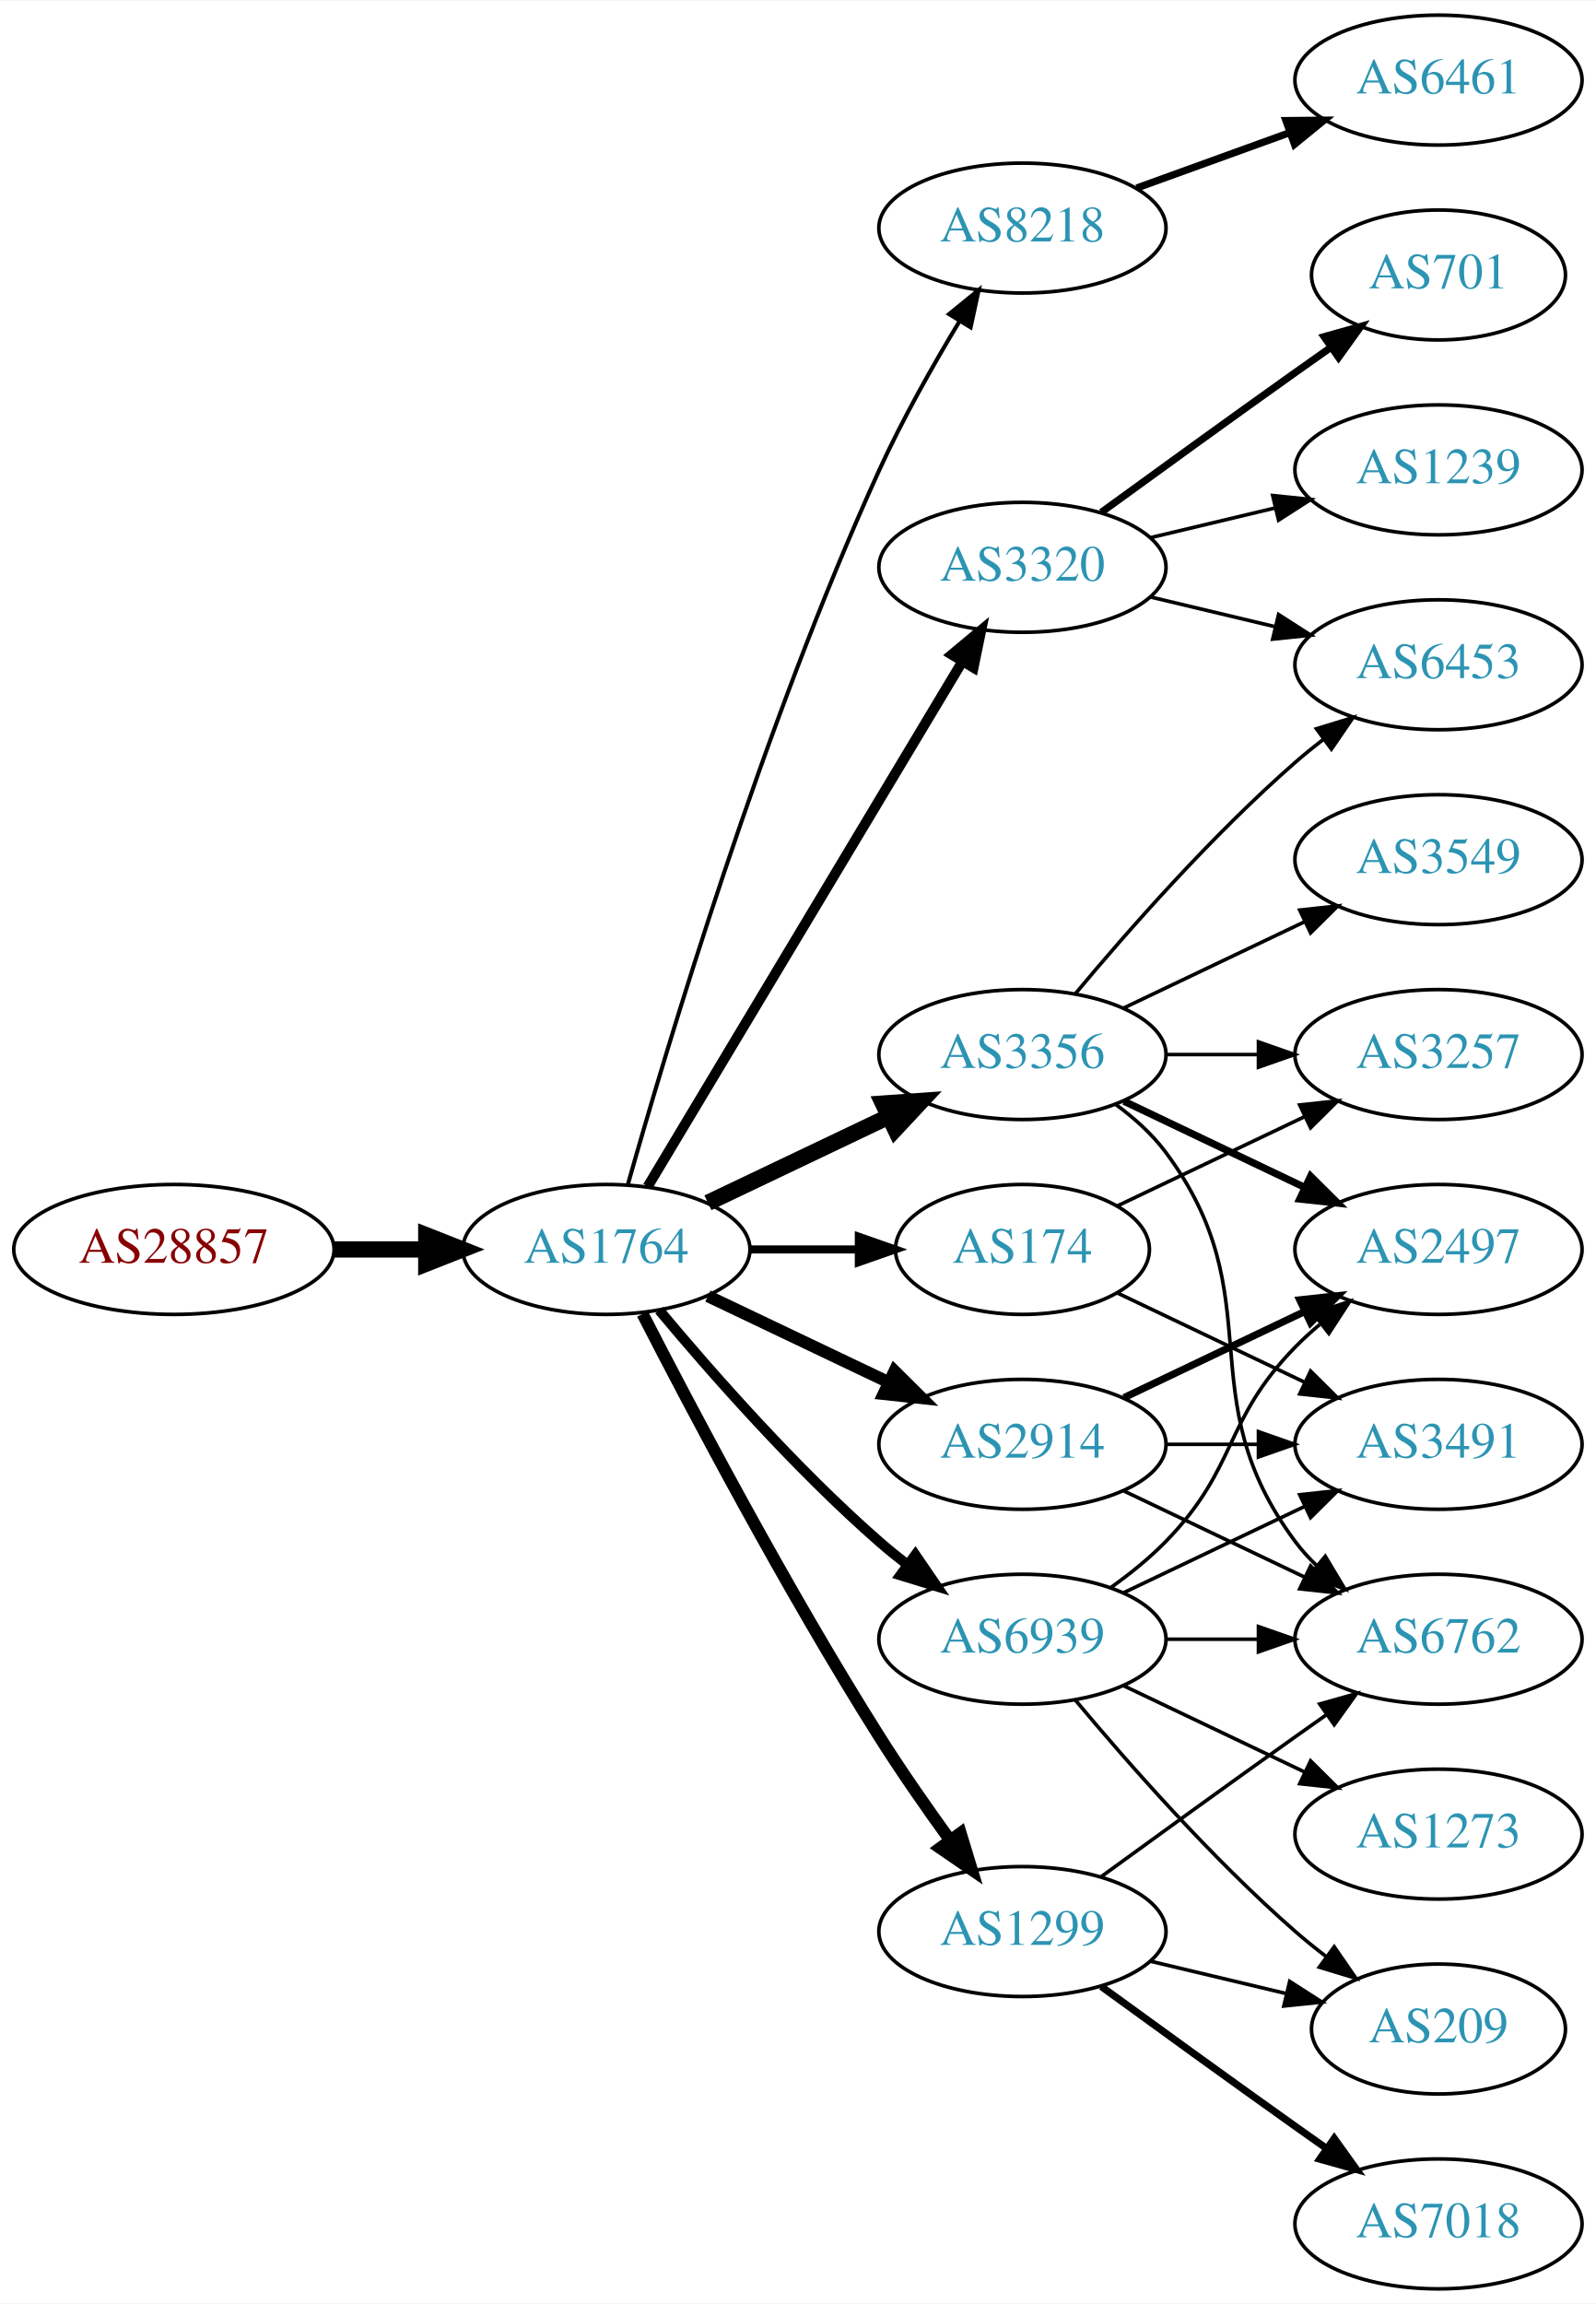
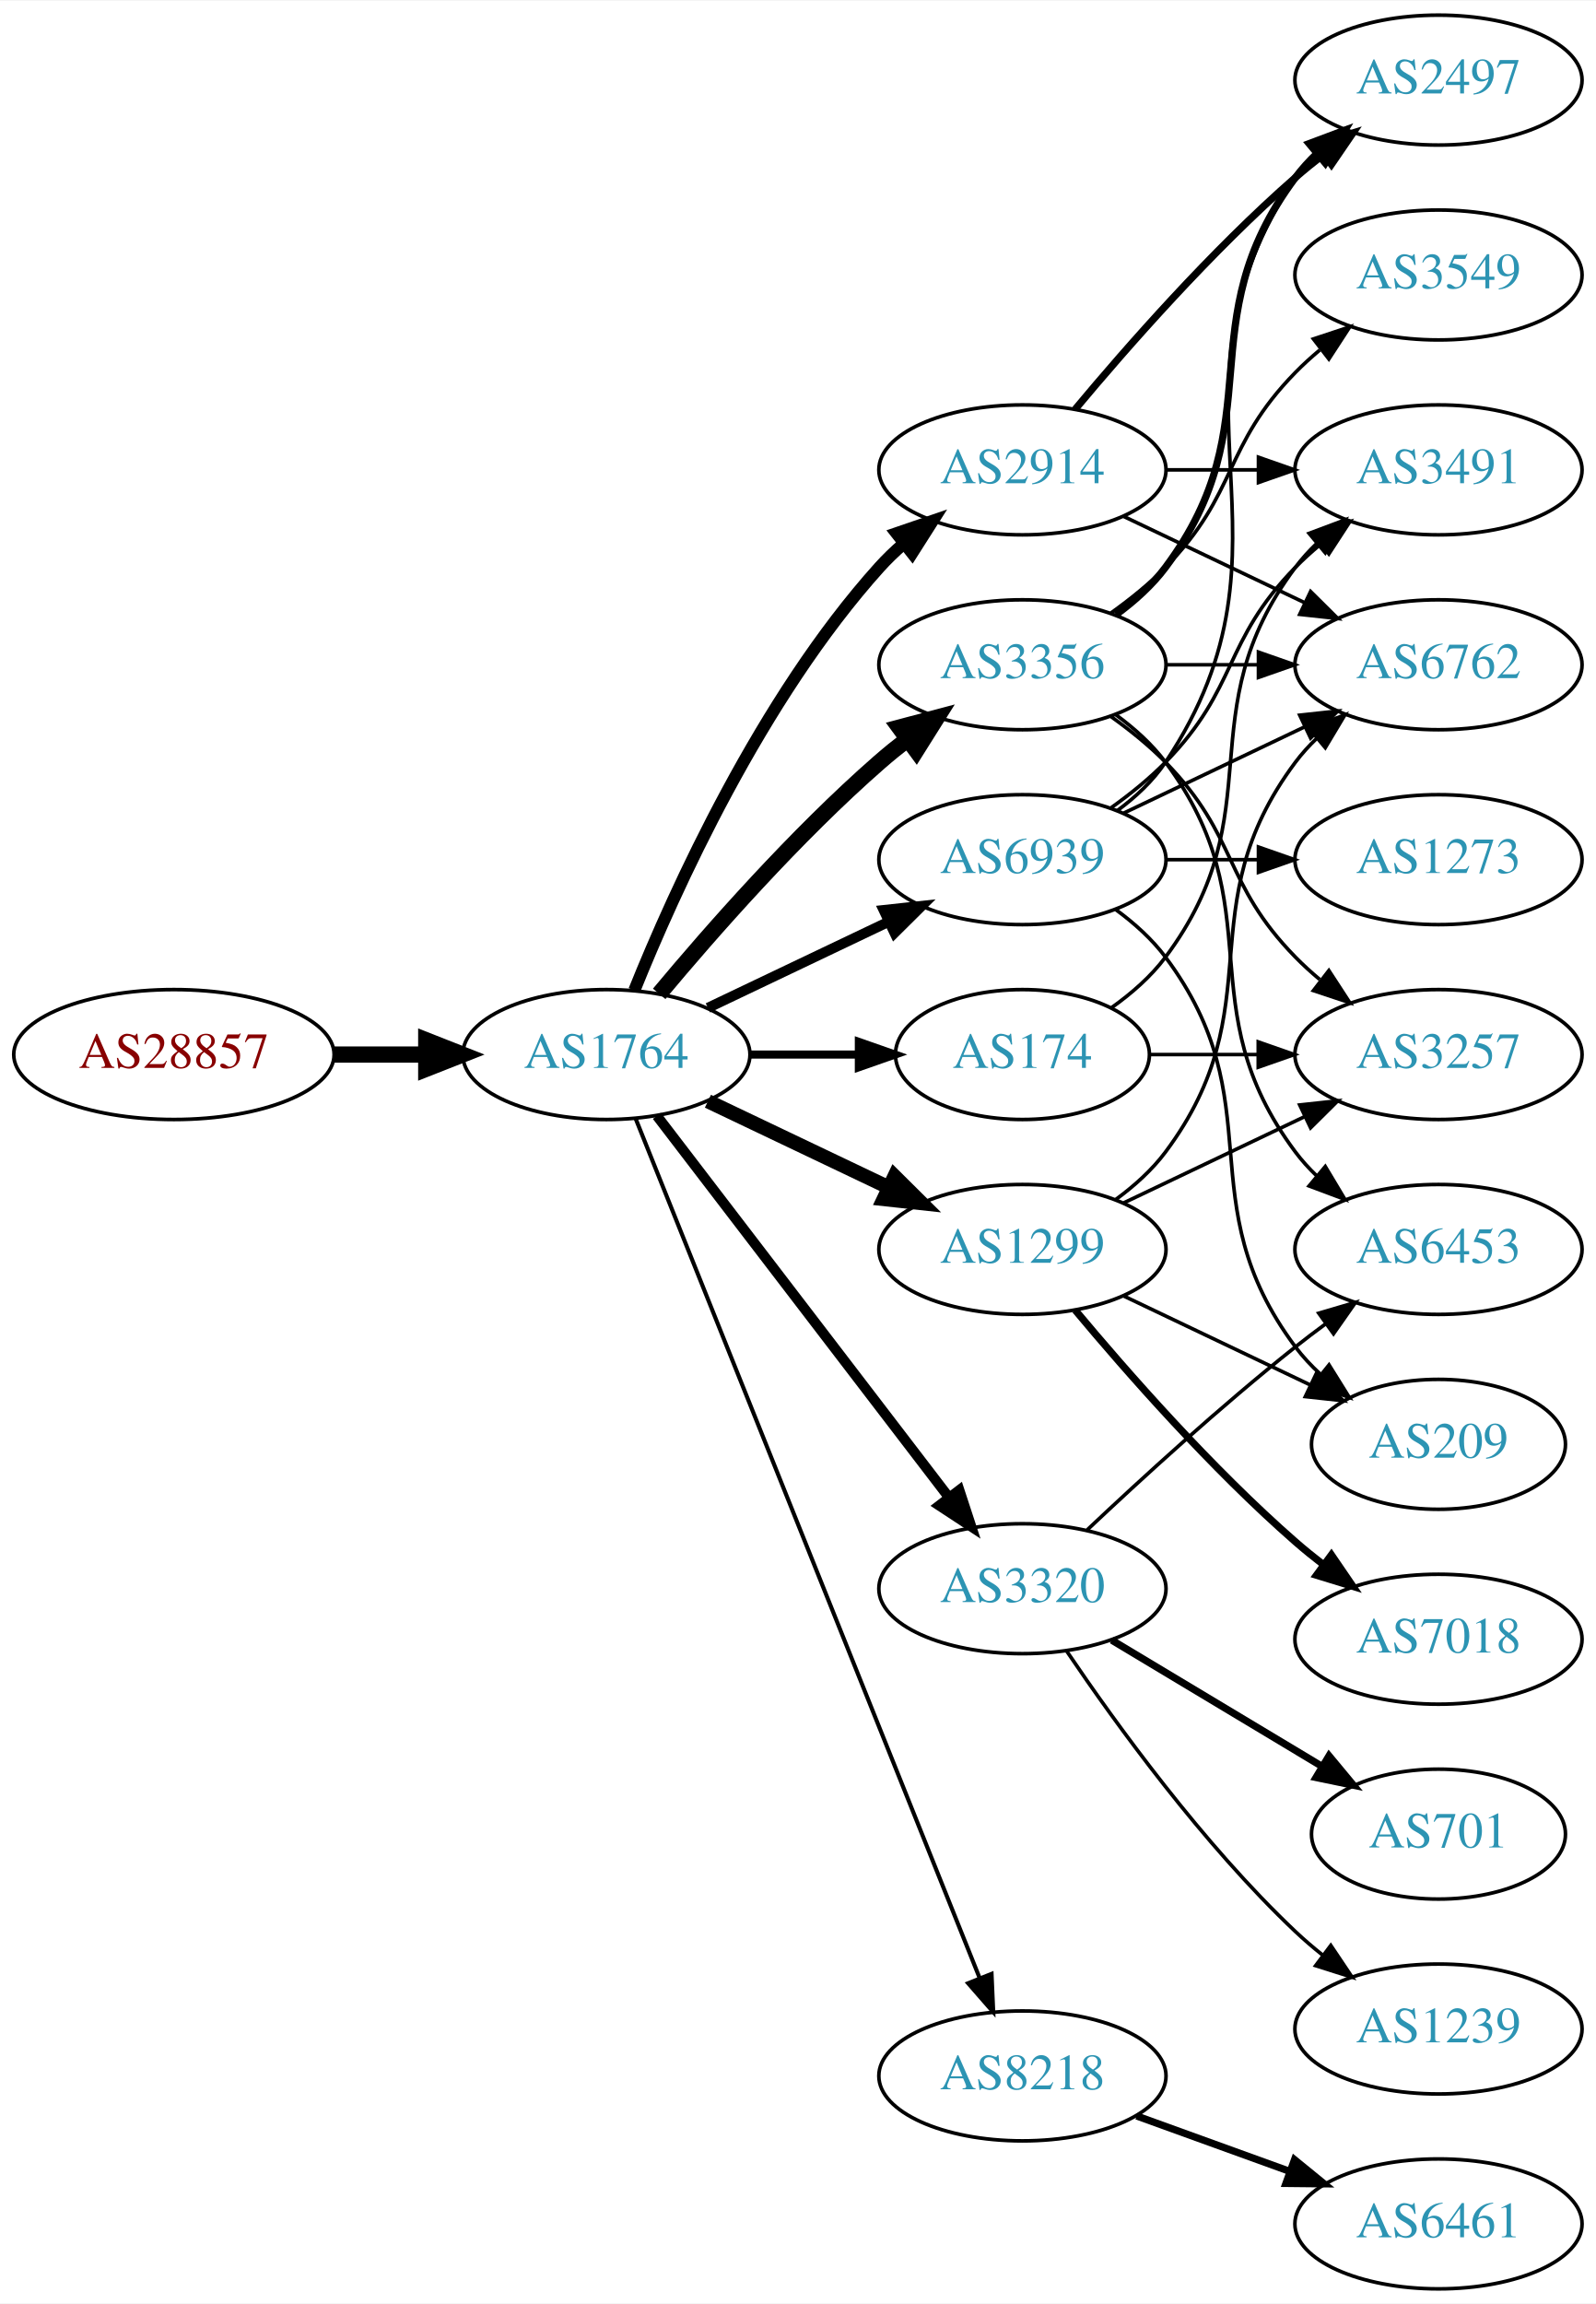
<svg xmlns="http://www.w3.org/2000/svg" xmlns:xlink="http://www.w3.org/1999/xlink" width="442pt" height="638pt" viewBox="0.00 0.00 442.27 638.00">
  <g id="graph0" class="graph" transform="scale(1 1) rotate(0) translate(4 634)">
    <polygon fill="white" stroke="none" points="-4,4 -4,-634 438.271,-634 438.271,4 -4,4" />
    <g id="node1" class="node">
      <g id="a_node1">
        <a xlink:href="/asn/28857" xlink:title="AS28857 ~ DXC Technology Austria GmbH [AT]">
-           <ellipse fill="#ffffff" stroke="black" cx="44.196" cy="-288" rx="44.393" ry="18" />
-           <text text-anchor="middle" x="44.196" y="-284.3" font-family="Times,serif" font-size="14.00" fill="#880000">AS28857</text>
+           <ellipse fill="#ffffff" stroke="black" cx="44.196" cy="-342" rx="44.393" ry="18" />
+           <text text-anchor="middle" x="44.196" y="-338.3" font-family="Times,serif" font-size="14.00" fill="#880000">AS28857</text>
        </a>
      </g>
    </g>
    <g id="node2" class="node">
      <g id="a_node2">
        <a xlink:href="/asn/1764" xlink:title="AS1764 ~ NEXTLAYER-AS [AT]">
-           <ellipse fill="#ffffff" stroke="black" cx="164.039" cy="-288" rx="39.794" ry="18" />
-           <text text-anchor="middle" x="164.039" y="-284.3" font-family="Times,serif" font-size="14.00" fill="#2c94b3">AS1764</text>
+           <ellipse fill="#ffffff" stroke="black" cx="164.039" cy="-342" rx="39.794" ry="18" />
+           <text text-anchor="middle" x="164.039" y="-338.3" font-family="Times,serif" font-size="14.00" fill="#2c94b3">AS1764</text>
        </a>
      </g>
    </g>
    <g id="edge1" class="edge">
-       <path fill="none" stroke="black" stroke-width="4.5" d="M88.407,-288C96.72,-288 105.482,-288 113.965,-288" />
-       <polygon fill="black" stroke="black" stroke-width="4.5" points="114.123,-291.938 124.123,-288 114.123,-284.063 114.123,-291.938" />
+       <path fill="none" stroke="black" stroke-width="4.5" d="M88.407,-342C96.72,-342 105.482,-342 113.965,-342" />
+       <polygon fill="black" stroke="black" stroke-width="4.5" points="114.123,-345.938 124.123,-342 114.123,-338.063 114.123,-345.938" />
    </g>
    <g id="node3" class="node">
      <g id="a_node3">
-         <a xlink:href="/asn/8218" xlink:title="AS8218 ~ legacy Neotelecoms [FR]">
-           <ellipse fill="#ffffff" stroke="black" cx="279.332" cy="-571" rx="39.794" ry="18" />
-           <text text-anchor="middle" x="279.332" y="-567.3" font-family="Times,serif" font-size="14.00" fill="#2c94b3">AS8218</text>
+         <a xlink:href="/asn/3356" xlink:title="AS3356 ~ Level 3 Parent, LLC [US]">
+           <ellipse fill="#ffffff" stroke="black" cx="279.332" cy="-450" rx="39.794" ry="18" />
+           <text text-anchor="middle" x="279.332" y="-446.3" font-family="Times,serif" font-size="14.00" fill="#2c94b3">AS3356</text>
        </a>
      </g>
    </g>
    <g id="edge2" class="edge">
-       <path fill="none" stroke="black" stroke-width="1.125" d="M170.018,-306.086C180.664,-343.766 207.329,-433.068 239.685,-504 246.08,-518.019 254.507,-532.932 261.859,-545.121" />
-       <polygon fill="black" stroke="black" stroke-width="1.125" points="259.005,-547.161 267.221,-553.851 264.97,-543.498 259.005,-547.161" />
+       <path fill="none" stroke="black" stroke-width="4.5" d="M178.669,-358.817C192.951,-375.929 216.498,-402.745 239.685,-423 242.151,-425.154 244.789,-427.294 247.487,-429.372" />
+       <polygon fill="black" stroke="black" stroke-width="4.5" points="245.252,-432.616 255.641,-435.37 249.919,-426.273 245.252,-432.616" />
    </g>
    <g id="node4" class="node">
      <g id="a_node4">
-         <a xlink:href="/asn/3356" xlink:title="AS3356 ~ Level 3 Parent, LLC [US]">
-           <ellipse fill="#ffffff" stroke="black" cx="279.332" cy="-342" rx="39.794" ry="18" />
-           <text text-anchor="middle" x="279.332" y="-338.3" font-family="Times,serif" font-size="14.00" fill="#2c94b3">AS3356</text>
+         <a xlink:href="/asn/174" xlink:title="AS174 ~ Cogent Communications [US]">
+           <ellipse fill="#ffffff" stroke="black" cx="279.332" cy="-342" rx="35.194" ry="18" />
+           <text text-anchor="middle" x="279.332" y="-338.3" font-family="Times,serif" font-size="14.00" fill="#2c94b3">AS174</text>
        </a>
      </g>
    </g>
    <g id="edge3" class="edge">
-       <path fill="none" stroke="black" stroke-width="4.5" d="M192.175,-300.934C207.169,-308.081 225.99,-317.052 242.213,-324.785" />
-       <polygon fill="black" stroke="black" stroke-width="4.5" points="240.695,-328.423 251.417,-329.171 244.084,-321.314 240.695,-328.423" />
+       <path fill="none" stroke="black" stroke-width="2.25" d="M203.711,-342C213.416,-342 223.907,-342 233.87,-342" />
+       <polygon fill="black" stroke="black" stroke-width="2.25" points="234.006,-345.5 244.006,-342 234.006,-338.5 234.006,-345.5" />
    </g>
    <g id="node5" class="node">
      <g id="a_node5">
        <a xlink:href="/asn/2914" xlink:title="AS2914 ~ NTT America, Inc. [US]">
-           <ellipse fill="#ffffff" stroke="black" cx="279.332" cy="-234" rx="39.794" ry="18" />
-           <text text-anchor="middle" x="279.332" y="-230.3" font-family="Times,serif" font-size="14.00" fill="#2c94b3">AS2914</text>
+           <ellipse fill="#ffffff" stroke="black" cx="279.332" cy="-504" rx="39.794" ry="18" />
+           <text text-anchor="middle" x="279.332" y="-500.3" font-family="Times,serif" font-size="14.00" fill="#2c94b3">AS2914</text>
        </a>
      </g>
    </g>
    <g id="edge4" class="edge">
-       <path fill="none" stroke="black" stroke-width="3.375" d="M192.175,-275.066C207.169,-267.919 225.99,-258.948 242.213,-251.215" />
-       <polygon fill="black" stroke="black" stroke-width="3.375" points="243.895,-254.291 251.417,-246.829 240.884,-247.972 243.895,-254.291" />
+       <path fill="none" stroke="black" stroke-width="3.375" d="M171.786,-359.787C182.837,-387.243 206.891,-440.578 239.685,-477 241.688,-479.224 243.906,-481.363 246.239,-483.397" />
+       <polygon fill="black" stroke="black" stroke-width="3.375" points="244.437,-486.433 254.458,-489.873 248.769,-480.935 244.437,-486.433" />
    </g>
    <g id="node6" class="node">
      <g id="a_node6">
-         <a xlink:href="/asn/174" xlink:title="AS174 ~ Cogent Communications [US]">
-           <ellipse fill="#ffffff" stroke="black" cx="279.332" cy="-288" rx="35.194" ry="18" />
-           <text text-anchor="middle" x="279.332" y="-284.3" font-family="Times,serif" font-size="14.00" fill="#2c94b3">AS174</text>
+         <a xlink:href="/asn/1299" xlink:title="AS1299 ~ Telia Carrier [EU]">
+           <ellipse fill="#ffffff" stroke="black" cx="279.332" cy="-288" rx="39.794" ry="18" />
+           <text text-anchor="middle" x="279.332" y="-284.3" font-family="Times,serif" font-size="14.00" fill="#2c94b3">AS1299</text>
        </a>
      </g>
    </g>
    <g id="edge5" class="edge">
-       <path fill="none" stroke="black" stroke-width="2.25" d="M203.711,-288C213.416,-288 223.907,-288 233.87,-288" />
-       <polygon fill="black" stroke="black" stroke-width="2.25" points="234.006,-291.5 244.006,-288 234.006,-284.5 234.006,-291.5" />
+       <path fill="none" stroke="black" stroke-width="3.938" d="M192.175,-329.066C207.169,-321.919 225.99,-312.948 242.213,-305.215" />
+       <polygon fill="black" stroke="black" stroke-width="3.938" points="243.895,-308.291 251.417,-300.829 240.884,-301.972 243.895,-308.291" />
    </g>
    <g id="node7" class="node">
      <g id="a_node7">
        <a xlink:href="/asn/3320" xlink:title="AS3320 ~ DTAG [DE]">
-           <ellipse fill="#ffffff" stroke="black" cx="279.332" cy="-477" rx="39.794" ry="18" />
-           <text text-anchor="middle" x="279.332" y="-473.3" font-family="Times,serif" font-size="14.00" fill="#2c94b3">AS3320</text>
+           <ellipse fill="#ffffff" stroke="black" cx="279.332" cy="-194" rx="39.794" ry="18" />
+           <text text-anchor="middle" x="279.332" y="-190.3" font-family="Times,serif" font-size="14.00" fill="#2c94b3">AS3320</text>
        </a>
      </g>
    </g>
    <g id="edge6" class="edge">
-       <path fill="none" stroke="black" stroke-width="2.812" d="M175.494,-305.442C195.475,-338.775 239.18,-411.686 262.666,-450.866" />
-       <polygon fill="black" stroke="black" stroke-width="2.812" points="259.758,-452.823 267.902,-459.6 265.762,-449.224 259.758,-452.823" />
+       <path fill="none" stroke="black" stroke-width="2.812" d="M178.035,-325.023C197.904,-299.066 235.954,-249.36 259.048,-219.191" />
+       <polygon fill="black" stroke="black" stroke-width="2.812" points="261.839,-221.303 265.138,-211.235 256.28,-217.048 261.839,-221.303" />
    </g>
    <g id="node8" class="node">
      <g id="a_node8">
-         <a xlink:href="/asn/1299" xlink:title="AS1299 ~ Telia Carrier [EU]">
-           <ellipse fill="#ffffff" stroke="black" cx="279.332" cy="-99" rx="39.794" ry="18" />
-           <text text-anchor="middle" x="279.332" y="-95.3" font-family="Times,serif" font-size="14.00" fill="#2c94b3">AS1299</text>
+         <a xlink:href="/asn/8218" xlink:title="AS8218 ~ legacy Neotelecoms [FR]">
+           <ellipse fill="#ffffff" stroke="black" cx="279.332" cy="-59" rx="39.794" ry="18" />
+           <text text-anchor="middle" x="279.332" y="-55.3" font-family="Times,serif" font-size="14.00" fill="#2c94b3">AS8218</text>
        </a>
      </g>
    </g>
    <g id="edge7" class="edge">
-       <path fill="none" stroke="black" stroke-width="3.375" d="M174.065,-270.148C187.501,-243.945 213.95,-193.763 239.685,-153 245.748,-143.396 252.868,-133.187 259.333,-124.261" />
-       <polygon fill="black" stroke="black" stroke-width="3.375" points="262.185,-126.291 265.276,-116.157 256.54,-122.152 262.185,-126.291" />
+       <path fill="none" stroke="black" stroke-width="1.125" d="M172.126,-324.297C191.319,-276.353 244.408,-143.741 267.438,-86.212" />
+       <polygon fill="black" stroke="black" stroke-width="1.125" points="270.78,-87.281 271.247,-76.696 264.281,-84.679 270.78,-87.281" />
    </g>
    <g id="node9" class="node">
      <g id="a_node9">
        <a xlink:href="/asn/6939" xlink:title="AS6939 ~ Hurricane Electric LLC [US]">
-           <ellipse fill="#ffffff" stroke="black" cx="279.332" cy="-180" rx="39.794" ry="18" />
-           <text text-anchor="middle" x="279.332" y="-176.3" font-family="Times,serif" font-size="14.00" fill="#2c94b3">AS6939</text>
+           <ellipse fill="#ffffff" stroke="black" cx="279.332" cy="-396" rx="39.794" ry="18" />
+           <text text-anchor="middle" x="279.332" y="-392.3" font-family="Times,serif" font-size="14.00" fill="#2c94b3">AS6939</text>
        </a>
      </g>
    </g>
    <g id="edge8" class="edge">
-       <path fill="none" stroke="black" stroke-width="2.812" d="M178.669,-271.183C192.951,-254.071 216.498,-227.255 239.685,-207 242.151,-204.846 244.789,-202.706 247.487,-200.628" />
-       <polygon fill="black" stroke="black" stroke-width="2.812" points="249.66,-203.375 255.641,-194.63 245.512,-197.736 249.66,-203.375" />
+       <path fill="none" stroke="black" stroke-width="2.812" d="M192.175,-354.934C207.169,-362.081 225.99,-371.052 242.213,-378.785" />
+       <polygon fill="black" stroke="black" stroke-width="2.812" points="240.884,-382.028 251.417,-383.171 243.895,-375.709 240.884,-382.028" />
    </g>
    <g id="node10" class="node">
      <g id="a_node10">
-         <a xlink:href="/asn/6461" xlink:title="AS6461 ~ Zayo Bandwidth [US]">
-           <ellipse fill="#ffffff" stroke="black" cx="394.625" cy="-612" rx="39.794" ry="18" />
-           <text text-anchor="middle" x="394.625" y="-608.3" font-family="Times,serif" font-size="14.00" fill="#2c94b3">AS6461</text>
+         <a xlink:href="/asn/6762" xlink:title="AS6762 ~ TELECOM ITALIA SPARKLE S.p.A. [IT]">
+           <ellipse fill="#ffffff" stroke="black" cx="394.625" cy="-450" rx="39.794" ry="18" />
+           <text text-anchor="middle" x="394.625" y="-446.3" font-family="Times,serif" font-size="14.00" fill="#2c94b3">AS6762</text>
        </a>
      </g>
    </g>
    <g id="edge9" class="edge">
-       <path fill="none" stroke="black" stroke-width="2" d="M310.99,-582.095C323.963,-586.79 339.256,-592.324 353.137,-597.348" />
-       <polygon fill="black" stroke="black" stroke-width="2" points="352.347,-600.784 362.941,-600.896 354.729,-594.202 352.347,-600.784" />
+       <path fill="none" stroke="black" d="M319.004,-450C327.207,-450 335.971,-450 344.503,-450" />
+       <polygon fill="black" stroke="black" points="344.742,-453.5 354.742,-450 344.742,-446.5 344.742,-453.5" />
+     </g>
+     <g id="node11" class="node">
+       <g id="a_node11">
+         <a xlink:href="/asn/3549" xlink:title="AS3549 ~ Level 3 Parent, LLC [US]">
+           <ellipse fill="#ffffff" stroke="black" cx="394.625" cy="-558" rx="39.794" ry="18" />
+           <text text-anchor="middle" x="394.625" y="-554.3" font-family="Times,serif" font-size="14.00" fill="#2c94b3">AS3549</text>
+         </a>
+       </g>
+     </g>
+     <g id="edge10" class="edge">
+       <path fill="none" stroke="black" d="M303.926,-464.389C309.182,-468.148 314.513,-472.437 318.978,-477 339.151,-497.617 334.806,-510.383 354.978,-531 357.071,-533.139 359.354,-535.218 361.731,-537.21" />
+       <polygon fill="black" stroke="black" points="359.974,-540.275 370.031,-543.611 364.249,-534.732 359.974,-540.275" />
    </g>
    <g id="node12" class="node">
      <g id="a_node12">
        <a xlink:href="/asn/3257" xlink:title="AS3257 ~ GTT [DE]">
          <ellipse fill="#ffffff" stroke="black" cx="394.625" cy="-342" rx="39.794" ry="18" />
          <text text-anchor="middle" x="394.625" y="-338.3" font-family="Times,serif" font-size="14.00" fill="#2c94b3">AS3257</text>
        </a>
      </g>
    </g>
+     <g id="edge11" class="edge">
+       <path fill="none" stroke="black" d="M303.926,-435.611C309.182,-431.852 314.513,-427.563 318.978,-423 339.151,-402.383 334.806,-389.617 354.978,-369 357.071,-366.861 359.354,-364.782 361.731,-362.79" />
+       <polygon fill="black" stroke="black" points="364.249,-365.268 370.031,-356.389 359.974,-359.725 364.249,-365.268" />
+     </g>
+     <g id="node13" class="node">
+       <g id="a_node13">
+         <a xlink:href="/asn/6453" xlink:title="AS6453 ~ TATA COMMUNICATIONS (AMERICA) INC [US]">
+           <ellipse fill="#ffffff" stroke="black" cx="394.625" cy="-288" rx="39.794" ry="18" />
+           <text text-anchor="middle" x="394.625" y="-284.3" font-family="Times,serif" font-size="14.00" fill="#2c94b3">AS6453</text>
+         </a>
+       </g>
+     </g>
+     <g id="edge12" class="edge">
+       <path fill="none" stroke="black" d="M305.262,-436.118C310.338,-432.389 315.256,-427.984 318.978,-423 349.249,-382.458 324.707,-355.542 354.978,-315 356.723,-312.664 358.73,-310.455 360.893,-308.383" />
+       <polygon fill="black" stroke="black" points="363.253,-310.973 368.694,-301.882 358.771,-305.595 363.253,-310.973" />
+     </g>
+     <g id="node14" class="node">
+       <g id="a_node14">
+         <a xlink:href="/asn/2497" xlink:title="AS2497 ~ Internet Initiative Japan Inc. [JP]">
+           <ellipse fill="#ffffff" stroke="black" cx="394.625" cy="-612" rx="39.794" ry="18" />
+           <text text-anchor="middle" x="394.625" y="-608.3" font-family="Times,serif" font-size="14.00" fill="#2c94b3">AS2497</text>
+         </a>
+       </g>
+     </g>
+     <g id="edge13" class="edge">
+       <path fill="none" stroke="black" stroke-width="2" d="M305.262,-463.882C310.338,-467.611 315.256,-472.016 318.978,-477 349.249,-517.542 324.707,-544.458 354.978,-585 356.723,-587.336 358.73,-589.545 360.893,-591.617" />
+       <polygon fill="black" stroke="black" stroke-width="2" points="358.771,-594.405 368.694,-598.118 363.253,-589.027 358.771,-594.405" />
+     </g>
    <g id="edge15" class="edge">
-       <path fill="none" stroke="black" d="M319.004,-342C327.207,-342 335.971,-342 344.503,-342" />
-       <polygon fill="black" stroke="black" points="344.742,-345.5 354.742,-342 344.742,-338.5 344.742,-345.5" />
+       <path fill="none" stroke="black" d="M314.631,-342C324.008,-342 334.358,-342 344.393,-342" />
+       <polygon fill="black" stroke="black" points="344.681,-345.5 354.681,-342 344.681,-338.5 344.681,-345.5" />
    </g>
    <g id="node15" class="node">
      <g id="a_node15">
-         <a xlink:href="/asn/6453" xlink:title="AS6453 ~ TATA COMMUNICATIONS (AMERICA) INC [US]">
-           <ellipse fill="#ffffff" stroke="black" cx="394.625" cy="-450" rx="39.794" ry="18" />
-           <text text-anchor="middle" x="394.625" y="-446.3" font-family="Times,serif" font-size="14.00" fill="#2c94b3">AS6453</text>
-         </a>
-       </g>
+         <a xlink:href="/asn/3491" xlink:title="AS3491 ~ PCCW Global, Inc. [US]">
+           <ellipse fill="#ffffff" stroke="black" cx="394.625" cy="-504" rx="39.794" ry="18" />
+           <text text-anchor="middle" x="394.625" y="-500.3" font-family="Times,serif" font-size="14.00" fill="#2c94b3">AS3491</text>
+         </a>
+       </g>
+     </g>
+     <g id="edge14" class="edge">
+       <path fill="none" stroke="black" d="M304.058,-355.011C309.555,-358.919 314.963,-363.622 318.978,-369 349.249,-409.542 324.707,-436.458 354.978,-477 356.723,-479.336 358.73,-481.545 360.893,-483.617" />
+       <polygon fill="black" stroke="black" points="358.771,-486.405 368.694,-490.118 363.253,-481.027 358.771,-486.405" />
+     </g>
+     <g id="edge16" class="edge">
+       <path fill="none" stroke="black" d="M307.468,-491.066C322.462,-483.919 341.283,-474.948 357.506,-467.215" />
+       <polygon fill="black" stroke="black" points="359.188,-470.291 366.71,-462.829 356.177,-463.972 359.188,-470.291" />
+     </g>
+     <g id="edge18" class="edge">
+       <path fill="none" stroke="black" stroke-width="2" d="M293.962,-520.817C308.244,-537.929 331.791,-564.745 354.978,-585 357.444,-587.154 360.082,-589.294 362.78,-591.372" />
+       <polygon fill="black" stroke="black" stroke-width="2" points="360.805,-594.264 370.934,-597.37 364.953,-588.625 360.805,-594.264" />
+     </g>
+     <g id="edge17" class="edge">
+       <path fill="none" stroke="black" d="M319.004,-504C327.207,-504 335.971,-504 344.503,-504" />
+       <polygon fill="black" stroke="black" points="344.742,-507.5 354.742,-504 344.742,-500.5 344.742,-507.5" />
+     </g>
+     <g id="edge21" class="edge">
+       <path fill="none" stroke="black" d="M305.262,-301.882C310.338,-305.611 315.256,-310.016 318.978,-315 349.249,-355.542 324.707,-382.458 354.978,-423 356.723,-425.336 358.73,-427.545 360.893,-429.617" />
+       <polygon fill="black" stroke="black" points="358.771,-432.405 368.694,-436.118 363.253,-427.027 358.771,-432.405" />
    </g>
    <g id="edge19" class="edge">
-       <path fill="none" stroke="black" d="M293.962,-358.817C308.244,-375.929 331.791,-402.745 354.978,-423 357.444,-425.154 360.082,-427.294 362.78,-429.372" />
-       <polygon fill="black" stroke="black" points="360.805,-432.264 370.934,-435.37 364.953,-426.625 360.805,-432.264" />
+       <path fill="none" stroke="black" d="M307.468,-300.934C322.462,-308.081 341.283,-317.052 357.506,-324.785" />
+       <polygon fill="black" stroke="black" points="356.177,-328.028 366.71,-329.171 359.188,-321.709 356.177,-328.028" />
    </g>
    <g id="node16" class="node">
      <g id="a_node16">
-         <a xlink:href="/asn/6762" xlink:title="AS6762 ~ TELECOM ITALIA SPARKLE S.p.A. [IT]">
+         <a xlink:href="/asn/7018" xlink:title="AS7018 ~ AT&amp;T Services, Inc. [US]">
          <ellipse fill="#ffffff" stroke="black" cx="394.625" cy="-180" rx="39.794" ry="18" />
-           <text text-anchor="middle" x="394.625" y="-176.3" font-family="Times,serif" font-size="14.00" fill="#2c94b3">AS6762</text>
-         </a>
-       </g>
-     </g>
-     <g id="edge16" class="edge">
-       <path fill="none" stroke="black" d="M305.262,-328.118C310.338,-324.389 315.256,-319.984 318.978,-315 349.249,-274.458 324.707,-247.542 354.978,-207 356.723,-204.664 358.73,-202.455 360.893,-200.383" />
-       <polygon fill="black" stroke="black" points="363.253,-202.973 368.694,-193.882 358.771,-197.595 363.253,-202.973" />
+           <text text-anchor="middle" x="394.625" y="-176.3" font-family="Times,serif" font-size="14.00" fill="#2c94b3">AS7018</text>
+         </a>
+       </g>
+     </g>
+     <g id="edge20" class="edge">
+       <path fill="none" stroke="black" stroke-width="2" d="M293.962,-271.183C308.244,-254.071 331.791,-227.255 354.978,-207 357.444,-204.846 360.082,-202.706 362.78,-200.628" />
+       <polygon fill="black" stroke="black" stroke-width="2" points="364.953,-203.375 370.934,-194.63 360.805,-197.736 364.953,-203.375" />
    </g>
    <g id="node17" class="node">
      <g id="a_node17">
-         <a xlink:href="/asn/2497" xlink:title="AS2497 ~ Internet Initiative Japan Inc. [JP]">
-           <ellipse fill="#ffffff" stroke="black" cx="394.625" cy="-288" rx="39.794" ry="18" />
-           <text text-anchor="middle" x="394.625" y="-284.3" font-family="Times,serif" font-size="14.00" fill="#2c94b3">AS2497</text>
-         </a>
-       </g>
-     </g>
-     <g id="edge17" class="edge">
-       <path fill="none" stroke="black" stroke-width="2" d="M307.468,-329.066C322.462,-321.919 341.283,-312.948 357.506,-305.215" />
-       <polygon fill="black" stroke="black" stroke-width="2" points="359.188,-308.291 366.71,-300.829 356.177,-301.972 359.188,-308.291" />
+         <a xlink:href="/asn/209" xlink:title="AS209 ~ CenturyLink Communications, LLC [US]">
+           <ellipse fill="#ffffff" stroke="black" cx="394.625" cy="-234" rx="35.194" ry="18" />
+           <text text-anchor="middle" x="394.625" y="-230.3" font-family="Times,serif" font-size="14.00" fill="#2c94b3">AS209</text>
+         </a>
+       </g>
+     </g>
+     <g id="edge22" class="edge">
+       <path fill="none" stroke="black" d="M307.468,-275.066C322.9,-267.71 342.385,-258.423 358.92,-250.541" />
+       <polygon fill="black" stroke="black" points="360.741,-253.551 368.262,-246.089 357.729,-247.232 360.741,-253.551" />
+     </g>
+     <g id="edge25" class="edge">
+       <path fill="none" stroke="black" d="M297.307,-210.32C312.109,-224.284 334.378,-244.658 354.978,-261 357.689,-263.151 360.559,-265.328 363.461,-267.463" />
+       <polygon fill="black" stroke="black" points="361.455,-270.331 371.62,-273.317 365.535,-264.644 361.455,-270.331" />
    </g>
    <g id="node18" class="node">
      <g id="a_node18">
-         <a xlink:href="/asn/3549" xlink:title="AS3549 ~ Level 3 Parent, LLC [US]">
-           <ellipse fill="#ffffff" stroke="black" cx="394.625" cy="-396" rx="39.794" ry="18" />
-           <text text-anchor="middle" x="394.625" y="-392.3" font-family="Times,serif" font-size="14.00" fill="#2c94b3">AS3549</text>
-         </a>
-       </g>
-     </g>
-     <g id="edge18" class="edge">
-       <path fill="none" stroke="black" d="M307.468,-354.934C322.462,-362.081 341.283,-371.052 357.506,-378.785" />
-       <polygon fill="black" stroke="black" points="356.177,-382.028 366.71,-383.171 359.188,-375.709 356.177,-382.028" />
-     </g>
-     <g id="node11" class="node">
-       <g id="a_node11">
-         <a xlink:href="/asn/3491" xlink:title="AS3491 ~ PCCW Global, Inc. [US]">
-           <ellipse fill="#ffffff" stroke="black" cx="394.625" cy="-234" rx="39.794" ry="18" />
-           <text text-anchor="middle" x="394.625" y="-230.3" font-family="Times,serif" font-size="14.00" fill="#2c94b3">AS3491</text>
-         </a>
-       </g>
-     </g>
-     <g id="edge21" class="edge">
-       <path fill="none" stroke="black" d="M319.004,-234C327.207,-234 335.971,-234 344.503,-234" />
-       <polygon fill="black" stroke="black" points="344.742,-237.5 354.742,-234 344.742,-230.5 344.742,-237.5" />
-     </g>
-     <g id="edge22" class="edge">
-       <path fill="none" stroke="black" d="M307.468,-221.066C322.462,-213.919 341.283,-204.948 357.506,-197.215" />
-       <polygon fill="black" stroke="black" points="359.188,-200.291 366.71,-192.829 356.177,-193.972 359.188,-200.291" />
-     </g>
-     <g id="edge20" class="edge">
-       <path fill="none" stroke="black" stroke-width="2" d="M307.468,-246.934C322.462,-254.081 341.283,-263.052 357.506,-270.785" />
-       <polygon fill="black" stroke="black" stroke-width="2" points="356.177,-274.028 366.71,-275.171 359.188,-267.709 356.177,-274.028" />
-     </g>
-     <g id="edge10" class="edge">
-       <path fill="none" stroke="black" d="M305.757,-275.881C321.059,-268.587 340.783,-259.186 357.665,-251.14" />
-       <polygon fill="black" stroke="black" points="359.184,-254.293 366.705,-246.831 356.172,-247.974 359.184,-254.293" />
-     </g>
-     <g id="edge11" class="edge">
-       <path fill="none" stroke="black" d="M305.757,-300.119C321.059,-307.413 340.783,-316.814 357.665,-324.86" />
-       <polygon fill="black" stroke="black" points="356.172,-328.026 366.705,-329.169 359.184,-321.707 356.172,-328.026" />
-     </g>
-     <g id="node13" class="node">
-       <g id="a_node13">
        <a xlink:href="/asn/701" xlink:title="AS701 ~ UUNET [US]">
-           <ellipse fill="#ffffff" stroke="black" cx="394.625" cy="-558" rx="35.194" ry="18" />
-           <text text-anchor="middle" x="394.625" y="-554.3" font-family="Times,serif" font-size="14.00" fill="#2c94b3">AS701</text>
-         </a>
-       </g>
-     </g>
-     <g id="edge12" class="edge">
-       <path fill="none" stroke="black" stroke-width="2" d="M301.18,-492.222C316.114,-503.091 336.727,-518.025 354.978,-531 358.188,-533.282 361.557,-535.661 364.912,-538.018" />
-       <polygon fill="black" stroke="black" stroke-width="2" points="362.924,-540.899 373.123,-543.77 366.94,-535.166 362.924,-540.899" />
-     </g>
-     <g id="node14" class="node">
-       <g id="a_node14">
-         <a xlink:href="/asn/1239" xlink:title="AS1239 ~ Sprint [US]">
-           <ellipse fill="#ffffff" stroke="black" cx="394.625" cy="-504" rx="39.794" ry="18" />
-           <text text-anchor="middle" x="394.625" y="-500.3" font-family="Times,serif" font-size="14.00" fill="#2c94b3">AS1239</text>
-         </a>
-       </g>
-     </g>
-     <g id="edge13" class="edge">
-       <path fill="none" stroke="black" d="M314.939,-485.248C325.81,-487.838 337.964,-490.735 349.407,-493.462" />
-       <polygon fill="black" stroke="black" points="348.69,-496.889 359.229,-495.803 350.313,-490.08 348.69,-496.889" />
-     </g>
-     <g id="edge14" class="edge">
-       <path fill="none" stroke="black" d="M314.939,-468.752C325.81,-466.162 337.964,-463.265 349.407,-460.538" />
-       <polygon fill="black" stroke="black" points="350.313,-463.92 359.229,-458.197 348.69,-457.111 350.313,-463.92" />
+           <ellipse fill="#ffffff" stroke="black" cx="394.625" cy="-126" rx="35.194" ry="18" />
+           <text text-anchor="middle" x="394.625" y="-122.3" font-family="Times,serif" font-size="14.00" fill="#2c94b3">AS701</text>
+         </a>
+       </g>
    </g>
    <g id="edge23" class="edge">
-       <path fill="none" stroke="black" d="M301.18,-114.222C316.114,-125.091 336.727,-140.025 354.978,-153 357.799,-155.005 360.742,-157.085 363.69,-159.159" />
-       <polygon fill="black" stroke="black" points="361.717,-162.05 371.914,-164.926 365.736,-156.319 361.717,-162.05" />
+       <path fill="none" stroke="black" stroke-width="2" d="M304.082,-179.745C321.033,-169.571 343.998,-155.786 362.427,-144.725" />
+       <polygon fill="black" stroke="black" stroke-width="2" points="364.291,-147.689 371.064,-139.541 360.688,-141.687 364.291,-147.689" />
    </g>
    <g id="node19" class="node">
      <g id="a_node19">
-         <a xlink:href="/asn/7018" xlink:title="AS7018 ~ AT&amp;T Services, Inc. [US]">
-           <ellipse fill="#ffffff" stroke="black" cx="394.625" cy="-18" rx="39.794" ry="18" />
-           <text text-anchor="middle" x="394.625" y="-14.3" font-family="Times,serif" font-size="14.00" fill="#2c94b3">AS7018</text>
+         <a xlink:href="/asn/1239" xlink:title="AS1239 ~ Sprint [US]">
+           <ellipse fill="#ffffff" stroke="black" cx="394.625" cy="-72" rx="39.794" ry="18" />
+           <text text-anchor="middle" x="394.625" y="-68.3" font-family="Times,serif" font-size="14.00" fill="#2c94b3">AS1239</text>
        </a>
      </g>
    </g>
    <g id="edge24" class="edge">
-       <path fill="none" stroke="black" stroke-width="2" d="M301.18,-83.778C316.114,-72.909 336.727,-57.975 354.978,-45 357.799,-42.995 360.742,-40.915 363.69,-38.841" />
-       <polygon fill="black" stroke="black" stroke-width="2" points="365.736,-41.681 371.914,-33.074 361.717,-35.95 365.736,-41.681" />
+       <path fill="none" stroke="black" d="M291.651,-176.622C305.225,-156.556 329.371,-123.208 354.978,-99 357.357,-96.751 359.936,-94.546 362.595,-92.425" />
+       <polygon fill="black" stroke="black" points="364.785,-95.157 370.688,-86.36 360.587,-89.556 364.785,-95.157" />
    </g>
    <g id="node20" class="node">
      <g id="a_node20">
-         <a xlink:href="/asn/209" xlink:title="AS209 ~ CenturyLink Communications, LLC [US]">
-           <ellipse fill="#ffffff" stroke="black" cx="394.625" cy="-72" rx="35.194" ry="18" />
-           <text text-anchor="middle" x="394.625" y="-68.3" font-family="Times,serif" font-size="14.00" fill="#2c94b3">AS209</text>
-         </a>
-       </g>
-     </g>
-     <g id="edge25" class="edge">
-       <path fill="none" stroke="black" d="M314.939,-90.752C326.733,-87.942 340.038,-84.771 352.306,-81.847" />
-       <polygon fill="black" stroke="black" points="353.394,-85.186 362.311,-79.463 351.772,-78.376 353.394,-85.186" />
+         <a xlink:href="/asn/6461" xlink:title="AS6461 ~ Zayo Bandwidth [US]">
+           <ellipse fill="#ffffff" stroke="black" cx="394.625" cy="-18" rx="39.794" ry="18" />
+           <text text-anchor="middle" x="394.625" y="-14.3" font-family="Times,serif" font-size="14.00" fill="#2c94b3">AS6461</text>
+         </a>
+       </g>
+     </g>
+     <g id="edge26" class="edge">
+       <path fill="none" stroke="black" stroke-width="2" d="M310.99,-47.905C323.963,-43.21 339.256,-37.676 353.137,-32.652" />
+       <polygon fill="black" stroke="black" stroke-width="2" points="354.729,-35.798 362.941,-29.104 352.347,-29.216 354.729,-35.798" />
+     </g>
+     <g id="edge30" class="edge">
+       <path fill="none" stroke="black" d="M307.468,-408.934C322.462,-416.081 341.283,-425.052 357.506,-432.785" />
+       <polygon fill="black" stroke="black" points="356.177,-436.028 366.71,-437.171 359.188,-429.709 356.177,-436.028" />
+     </g>
+     <g id="edge29" class="edge">
+       <path fill="none" stroke="black" d="M305.651,-409.607C310.707,-413.351 315.518,-417.831 318.978,-423 360.003,-484.294 313.954,-523.706 354.978,-585 356.6,-587.423 358.519,-589.695 360.621,-591.81" />
+       <polygon fill="black" stroke="black" points="358.434,-594.546 368.306,-598.393 362.988,-589.229 358.434,-594.546" />
    </g>
    <g id="edge28" class="edge">
-       <path fill="none" stroke="black" d="M307.468,-192.934C322.462,-200.081 341.283,-209.052 357.506,-216.785" />
-       <polygon fill="black" stroke="black" points="356.177,-220.028 366.71,-221.171 359.188,-213.709 356.177,-220.028" />
-     </g>
-     <g id="edge26" class="edge">
-       <path fill="none" stroke="black" d="M319.004,-180C327.207,-180 335.971,-180 344.503,-180" />
-       <polygon fill="black" stroke="black" points="344.742,-183.5 354.742,-180 344.742,-176.5 344.742,-183.5" />
-     </g>
-     <g id="edge27" class="edge">
-       <path fill="none" stroke="black" d="M303.926,-194.389C309.182,-198.148 314.513,-202.437 318.978,-207 339.151,-227.617 334.806,-240.383 354.978,-261 357.071,-263.139 359.354,-265.218 361.731,-267.21" />
-       <polygon fill="black" stroke="black" points="359.974,-270.275 370.031,-273.611 364.249,-264.732 359.974,-270.275" />
-     </g>
-     <g id="edge29" class="edge">
-       <path fill="none" stroke="black" d="M293.962,-163.183C308.244,-146.071 331.791,-119.255 354.978,-99 357.648,-96.668 360.521,-94.352 363.451,-92.114" />
-       <polygon fill="black" stroke="black" points="365.729,-94.784 371.742,-86.061 361.602,-89.13 365.729,-94.784" />
+       <path fill="none" stroke="black" d="M303.926,-410.389C309.182,-414.148 314.513,-418.437 318.978,-423 339.151,-443.617 334.806,-456.383 354.978,-477 357.071,-479.139 359.354,-481.218 361.731,-483.21" />
+       <polygon fill="black" stroke="black" points="359.974,-486.275 370.031,-489.611 364.249,-480.732 359.974,-486.275" />
+     </g>
+     <g id="edge31" class="edge">
+       <path fill="none" stroke="black" d="M305.262,-382.118C310.338,-378.389 315.256,-373.984 318.978,-369 349.249,-328.458 324.707,-301.542 354.978,-261 356.986,-258.311 359.342,-255.791 361.883,-253.454" />
+       <polygon fill="black" stroke="black" points="364.297,-256.004 369.898,-247.011 359.912,-250.548 364.297,-256.004" />
    </g>
    <g id="node21" class="node">
      <g id="a_node21">
        <a xlink:href="/asn/1273" xlink:title="AS1273 ~ Vodafone Group PLC [EU]">
-           <ellipse fill="#ffffff" stroke="black" cx="394.625" cy="-126" rx="39.794" ry="18" />
-           <text text-anchor="middle" x="394.625" y="-122.3" font-family="Times,serif" font-size="14.00" fill="#2c94b3">AS1273</text>
-         </a>
-       </g>
-     </g>
-     <g id="edge30" class="edge">
-       <path fill="none" stroke="black" d="M307.468,-167.066C322.462,-159.919 341.283,-150.948 357.506,-143.215" />
-       <polygon fill="black" stroke="black" points="359.188,-146.291 366.71,-138.829 356.177,-139.972 359.188,-146.291" />
+           <ellipse fill="#ffffff" stroke="black" cx="394.625" cy="-396" rx="39.794" ry="18" />
+           <text text-anchor="middle" x="394.625" y="-392.3" font-family="Times,serif" font-size="14.00" fill="#2c94b3">AS1273</text>
+         </a>
+       </g>
+     </g>
+     <g id="edge27" class="edge">
+       <path fill="none" stroke="black" d="M319.004,-396C327.207,-396 335.971,-396 344.503,-396" />
+       <polygon fill="black" stroke="black" points="344.742,-399.5 354.742,-396 344.742,-392.5 344.742,-399.5" />
    </g>
  </g>
</svg>
